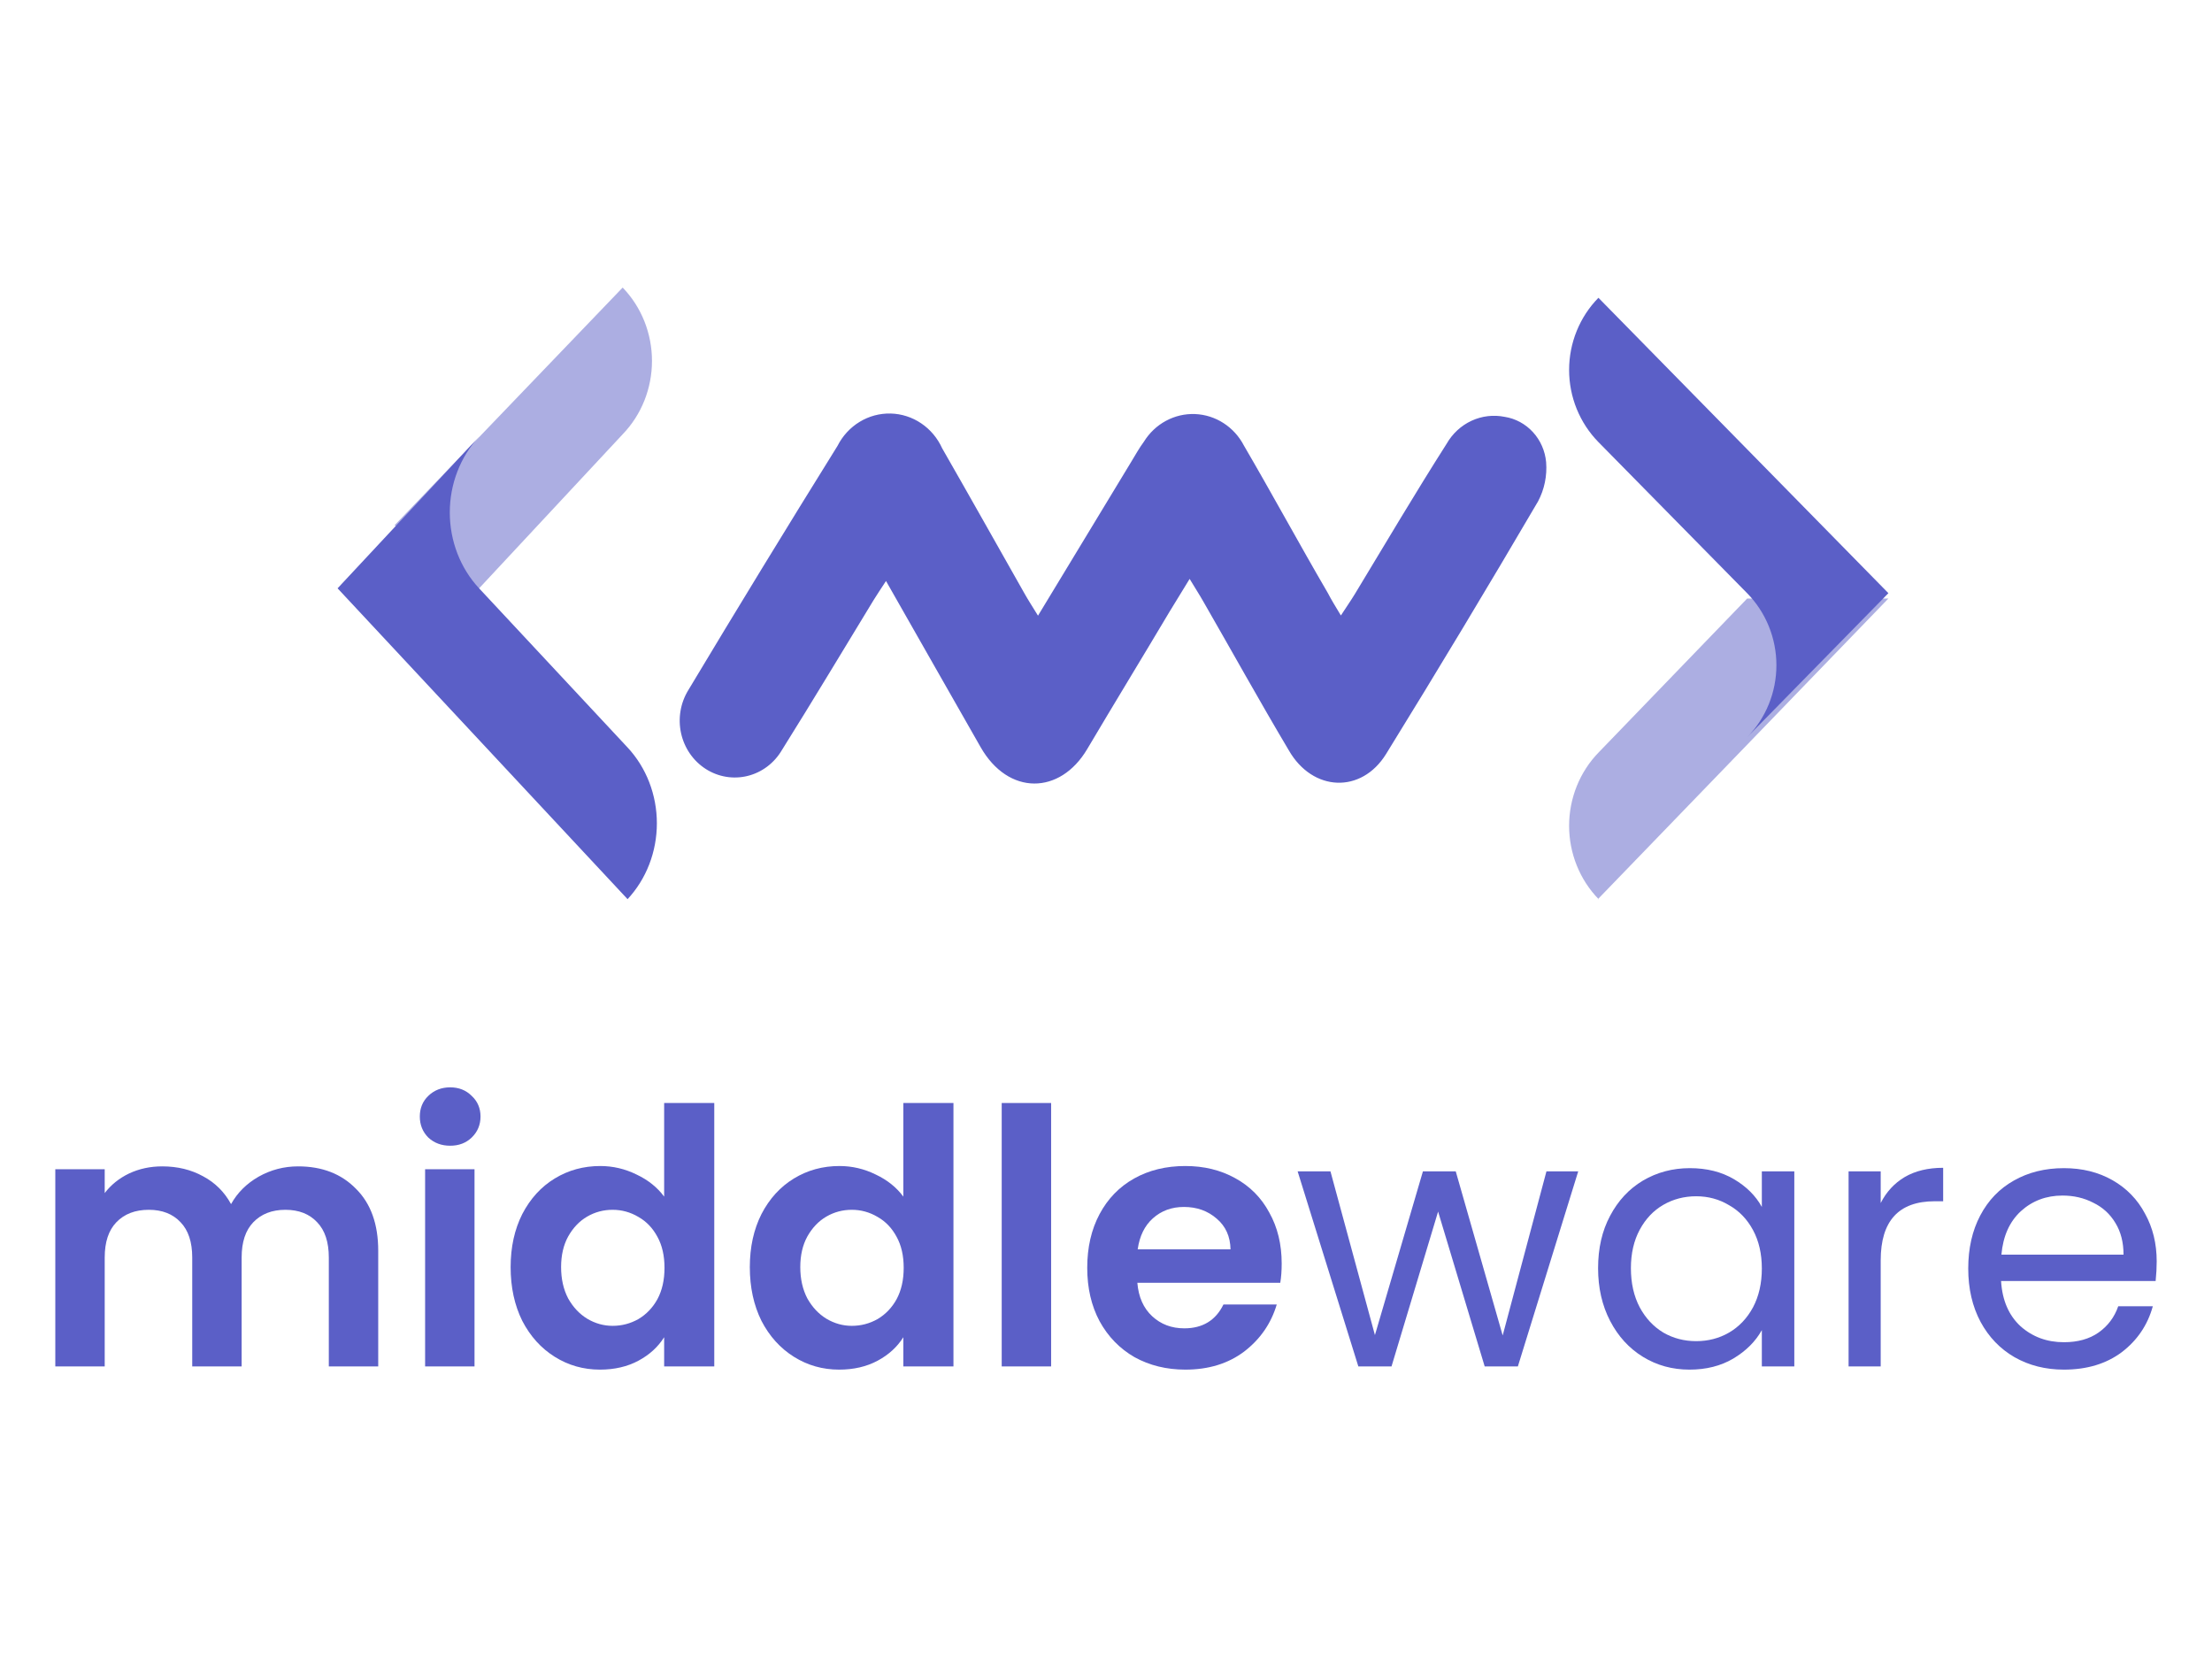
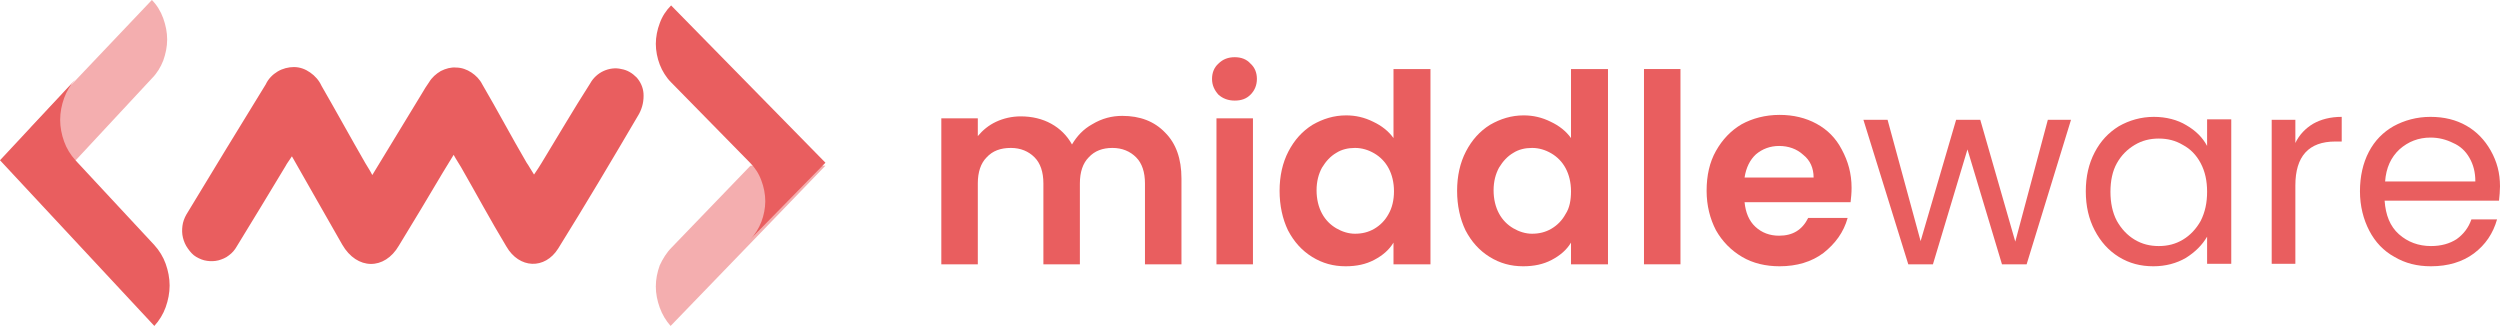
- <svg xmlns="http://www.w3.org/2000/svg" width="400" height="300" viewBox="0 0 400 300" fill="none">
-   <path d="M53.908 210.917C58.248 210.917 61.736 212.269 64.374 214.972C67.055 217.633 68.395 221.366 68.395 226.173V247.093H59.46V227.396C59.46 224.606 58.758 222.482 57.354 221.023C55.95 219.521 54.035 218.77 51.61 218.77C49.185 218.77 47.249 219.521 45.803 221.023C44.399 222.482 43.697 224.606 43.697 227.396V247.093H34.762V227.396C34.762 224.606 34.06 222.482 32.656 221.023C31.252 219.521 29.337 218.77 26.912 218.77C24.445 218.77 22.487 219.521 21.041 221.023C19.637 222.482 18.935 224.606 18.935 227.396V247.093H10V211.432H18.935V215.745C20.084 214.243 21.551 213.063 23.338 212.204C25.168 211.346 27.168 210.917 29.337 210.917C32.103 210.917 34.571 211.518 36.74 212.719C38.91 213.878 40.591 215.552 41.782 217.74C42.931 215.68 44.59 214.028 46.76 212.784C48.972 211.539 51.355 210.917 53.908 210.917Z" fill="#5B5FC7" />
-   <path d="M81.405 207.184C79.83 207.184 78.511 206.69 77.448 205.703C76.427 204.673 75.916 203.407 75.916 201.905C75.916 200.403 76.427 199.159 77.448 198.172C78.511 197.142 79.83 196.627 81.405 196.627C82.979 196.627 84.276 197.142 85.298 198.172C86.361 199.159 86.893 200.403 86.893 201.905C86.893 203.407 86.361 204.673 85.298 205.703C84.276 206.69 82.979 207.184 81.405 207.184ZM85.808 211.432V247.093H76.873V211.432H85.808Z" fill="#5B5FC7" />
-   <path d="M92.338 229.134C92.338 225.529 93.04 222.332 94.444 219.543C95.891 216.753 97.848 214.608 100.316 213.106C102.783 211.604 105.528 210.853 108.548 210.853C110.846 210.853 113.037 211.368 115.122 212.398C117.207 213.385 118.866 214.715 120.1 216.388V199.459H129.162V247.093H120.1V241.814C118.993 243.574 117.441 244.99 115.441 246.063C113.441 247.135 111.122 247.672 108.485 247.672C105.506 247.672 102.783 246.899 100.316 245.355C97.848 243.81 95.891 241.643 94.444 238.853C93.04 236.021 92.338 232.781 92.338 229.134ZM120.163 229.262C120.163 227.074 119.738 225.207 118.887 223.662C118.036 222.074 116.887 220.873 115.441 220.057C113.994 219.199 112.441 218.77 110.782 218.77C109.123 218.77 107.591 219.178 106.187 219.993C104.783 220.808 103.634 222.01 102.741 223.598C101.89 225.143 101.464 226.988 101.464 229.134C101.464 231.279 101.89 233.167 102.741 234.798C103.634 236.386 104.783 237.609 106.187 238.467C107.634 239.325 109.165 239.754 110.782 239.754C112.441 239.754 113.994 239.347 115.441 238.531C116.887 237.673 118.036 236.472 118.887 234.927C119.738 233.339 120.163 231.451 120.163 229.262Z" fill="#5B5FC7" />
-   <path d="M135.591 229.134C135.591 225.529 136.293 222.332 137.697 219.543C139.143 216.753 141.101 214.608 143.568 213.106C146.036 211.604 148.78 210.853 151.801 210.853C154.099 210.853 156.29 211.368 158.374 212.398C160.459 213.385 162.119 214.715 163.352 216.388V199.459H172.415V247.093H163.352V241.814C162.246 243.574 160.693 244.99 158.694 246.063C156.694 247.135 154.375 247.672 151.737 247.672C148.759 247.672 146.036 246.899 143.568 245.355C141.101 243.81 139.143 241.643 137.697 238.853C136.293 236.021 135.591 232.781 135.591 229.134ZM163.416 229.262C163.416 227.074 162.991 225.207 162.14 223.662C161.289 222.074 160.14 220.873 158.694 220.057C157.247 219.199 155.694 218.77 154.035 218.77C152.375 218.77 150.844 219.178 149.44 219.993C148.036 220.808 146.887 222.01 145.993 223.598C145.143 225.143 144.717 226.988 144.717 229.134C144.717 231.279 145.143 233.167 145.993 234.798C146.887 236.386 148.036 237.609 149.44 238.467C150.886 239.325 152.418 239.754 154.035 239.754C155.694 239.754 157.247 239.347 158.694 238.531C160.14 237.673 161.289 236.472 162.14 234.927C162.991 233.339 163.416 231.451 163.416 229.262Z" fill="#5B5FC7" />
-   <path d="M190.076 199.459V247.093H181.141V199.459H190.076Z" fill="#5B5FC7" />
-   <path d="M231.77 228.49C231.77 229.777 231.685 230.936 231.515 231.966H205.668C205.881 234.541 206.774 236.557 208.349 238.016C209.923 239.476 211.859 240.205 214.156 240.205C217.475 240.205 219.836 238.767 221.24 235.892H230.877C229.856 239.325 227.899 242.158 225.006 244.389C222.112 246.578 218.56 247.672 214.348 247.672C210.944 247.672 207.881 246.921 205.158 245.419C202.477 243.874 200.371 241.707 198.84 238.918C197.35 236.128 196.606 232.91 196.606 229.262C196.606 225.572 197.35 222.332 198.84 219.543C200.329 216.753 202.413 214.608 205.094 213.106C207.774 211.604 210.859 210.853 214.348 210.853C217.709 210.853 220.708 211.582 223.346 213.041C226.027 214.5 228.09 216.582 229.537 219.285C231.026 221.946 231.77 225.014 231.77 228.49ZM222.517 225.915C222.474 223.598 221.644 221.753 220.028 220.379C218.411 218.963 216.432 218.255 214.092 218.255C211.88 218.255 210.008 218.942 208.476 220.315C206.987 221.645 206.072 223.512 205.732 225.915H222.517Z" fill="#5B5FC7" />
-   <path d="M285.391 211.818L274.478 247.093H268.479L260.054 219.092L251.63 247.093H245.631L234.654 211.818H240.589L248.631 241.428L257.31 211.818H263.245L271.733 241.492L279.647 211.818H285.391Z" fill="#5B5FC7" />
-   <path d="M288.985 229.327C288.985 225.722 289.708 222.568 291.155 219.864C292.601 217.118 294.579 214.994 297.09 213.492C299.642 211.99 302.472 211.239 305.578 211.239C308.641 211.239 311.3 211.904 313.555 213.234C315.81 214.565 317.491 216.238 318.597 218.255V211.818H324.468V247.093H318.597V240.527C317.448 242.587 315.725 244.303 313.428 245.676C311.173 247.007 308.535 247.672 305.514 247.672C302.408 247.672 299.6 246.899 297.09 245.355C294.579 243.81 292.601 241.643 291.155 238.853C289.708 236.064 288.985 232.888 288.985 229.327ZM318.597 229.391C318.597 226.73 318.065 224.413 317.001 222.439C315.938 220.465 314.491 218.963 312.662 217.933C310.875 216.86 308.896 216.324 306.726 216.324C304.557 216.324 302.578 216.839 300.791 217.869C299.004 218.899 297.579 220.401 296.515 222.375C295.452 224.349 294.92 226.666 294.92 229.327C294.92 232.03 295.452 234.39 296.515 236.407C297.579 238.381 299.004 239.905 300.791 240.977C302.578 242.007 304.557 242.522 306.726 242.522C308.896 242.522 310.875 242.007 312.662 240.977C314.491 239.905 315.938 238.381 317.001 236.407C318.065 234.39 318.597 232.052 318.597 229.391Z" fill="#5B5FC7" />
-   <path d="M340.09 217.547C341.111 215.53 342.558 213.964 344.43 212.848C346.344 211.732 348.663 211.175 351.386 211.175V217.225H349.855C343.345 217.225 340.09 220.787 340.09 227.911V247.093H334.283V211.818H340.09V217.547Z" fill="#5B5FC7" />
-   <path d="M390 228.104C390 229.219 389.936 230.399 389.809 231.644H361.856C362.068 235.12 363.238 237.845 365.366 239.819C367.535 241.75 370.152 242.715 373.215 242.715C375.726 242.715 377.81 242.136 379.47 240.977C381.172 239.776 382.363 238.188 383.044 236.214H389.298C388.362 239.604 386.49 242.372 383.682 244.518C380.874 246.62 377.385 247.672 373.215 247.672C369.897 247.672 366.919 246.921 364.281 245.419C361.685 243.917 359.643 241.793 358.154 239.046C356.665 236.257 355.92 233.039 355.92 229.391C355.92 225.743 356.644 222.546 358.09 219.8C359.537 217.054 361.558 214.951 364.153 213.492C366.791 211.99 369.812 211.239 373.215 211.239C376.534 211.239 379.47 211.968 382.023 213.427C384.575 214.886 386.532 216.903 387.894 219.478C389.298 222.01 390 224.885 390 228.104ZM384.001 226.881C384.001 224.649 383.512 222.74 382.533 221.152C381.555 219.521 380.214 218.298 378.512 217.483C376.853 216.624 375.002 216.195 372.96 216.195C370.024 216.195 367.514 217.139 365.429 219.028C363.387 220.916 362.217 223.533 361.919 226.881H384.001Z" fill="#5B5FC7" />
-   <path d="M242.476 111.298C243.472 109.756 244.269 108.625 244.999 107.425C250.476 98.377 255.854 89.26 261.597 80.246C262.644 78.415 264.214 76.963 266.093 76.091C267.972 75.22 270.066 74.971 272.087 75.379C274.044 75.684 275.845 76.656 277.205 78.141C278.565 79.625 279.404 81.537 279.589 83.571C279.786 86.032 279.278 88.499 278.129 90.665C269.144 105.997 259.982 121.226 250.642 136.353C246.194 143.55 237.364 143.207 233.049 135.667C227.77 126.79 222.758 117.742 217.612 108.796C216.915 107.563 216.152 106.397 215.123 104.684L211.471 110.647C206.558 118.907 201.512 127.167 196.599 135.461C191.686 143.756 182.325 143.893 177.313 135.084C171.669 125.214 166.059 115.308 160.217 105.061C159.354 106.397 158.623 107.46 157.993 108.488C152.482 117.536 147.038 126.619 141.395 135.633C140.713 136.797 139.815 137.809 138.752 138.612C137.689 139.415 136.483 139.993 135.202 140.311C133.922 140.629 132.593 140.682 131.292 140.466C129.992 140.251 128.746 139.771 127.626 139.055C126.507 138.338 125.536 137.4 124.77 136.294C124.004 135.187 123.458 133.935 123.164 132.61C122.87 131.284 122.834 129.912 123.057 128.572C123.28 127.231 123.759 125.95 124.465 124.802C133.317 110.042 142.313 95.315 151.453 80.623C152.365 78.822 153.747 77.32 155.443 76.287C157.138 75.255 159.08 74.732 161.048 74.778C163.016 74.825 164.932 75.438 166.58 76.55C168.229 77.661 169.543 79.227 170.375 81.069C175.387 89.809 180.333 98.617 185.28 107.357C185.977 108.591 186.74 109.756 187.703 111.333L204.566 83.502C205.297 82.303 205.994 81.035 206.857 79.869C207.842 78.276 209.214 76.977 210.836 76.101C212.458 75.225 214.273 74.802 216.103 74.874C217.932 74.947 219.711 75.513 221.263 76.516C222.815 77.518 224.085 78.922 224.949 80.589C230.094 89.397 234.908 98.309 240.086 107.186C240.75 108.454 241.48 109.653 242.476 111.298Z" fill="#5B5FC7" />
-   <path d="M288.95 162.597L341.483 108.232H315.945L289.083 136.065C287.391 137.803 286.049 139.869 285.133 142.146C284.217 144.423 283.745 146.865 283.745 149.331C283.745 151.798 284.217 154.239 285.133 156.516C286.049 158.793 287.391 160.86 289.083 162.597H288.95Z" fill="#5B5FC7" fill-opacity="0.5" />
-   <path d="M289.03 53.866C287.355 55.577 286.026 57.609 285.119 59.844C284.212 62.08 283.745 64.476 283.745 66.896C283.745 69.316 284.212 71.712 285.119 73.948C286.026 76.184 287.355 78.215 289.03 79.926L315.932 107.264C317.611 108.973 318.944 111.003 319.853 113.239C320.763 115.475 321.231 117.873 321.231 120.294C321.231 122.715 320.763 125.112 319.853 127.348C318.944 129.584 317.611 131.615 315.932 133.324L341.483 107.264L289.063 53.866H289.03Z" fill="#5B5FC7" />
-   <path d="M112.598 52L71.357 94.97L85.791 107.298L112.598 78.532C114.279 76.79 115.612 74.722 116.521 72.446C117.43 70.169 117.899 67.73 117.899 65.266C117.899 62.802 117.43 60.363 116.521 58.087C115.612 55.81 114.279 53.742 112.598 52Z" fill="#5B5FC7" fill-opacity="0.5" />
-   <path d="M113.483 162.596C115.163 160.795 116.496 158.657 117.406 156.303C118.315 153.95 118.783 151.428 118.783 148.88C118.783 146.333 118.315 143.811 117.406 141.457C116.496 139.104 115.163 136.966 113.483 135.165L86.636 106.388C84.956 104.587 83.623 102.449 82.714 100.095C81.804 97.742 81.336 95.22 81.336 92.672C81.336 90.125 81.804 87.603 82.714 85.249C83.623 82.896 84.956 80.758 86.636 78.957L61.045 106.388L113.483 162.596Z" fill="#5B5FC7" />
+ <svg xmlns="http://www.w3.org/2000/svg" version="1.1" id="Layer_1" x="0px" y="0px" viewBox="0 0 507 67" style="enable-background:new 0 0 507 67;" xml:space="preserve">
+   <style type="text/css">
+ 	.st0{fill:#E95E5F;}
+ 	.st1{opacity:0.5;fill:#E95E5F;enable-background:new    ;}
+ </style>
+   <path class="st0" d="M227.6,23.5c3.6,0,6.5,1.1,8.7,3.4c2.2,2.2,3.3,5.3,3.3,9.3v17.4h-7.4V37.2c0-2.3-0.6-4.1-1.8-5.3  c-1.2-1.2-2.8-1.9-4.8-1.9c-2,0-3.6,0.6-4.8,1.9c-1.2,1.2-1.8,3-1.8,5.3v16.4h-7.4V37.2c0-2.3-0.6-4.1-1.8-5.3  c-1.2-1.2-2.8-1.9-4.8-1.9c-2.1,0-3.7,0.6-4.9,1.9c-1.2,1.2-1.8,3-1.8,5.3v16.4h-7.4V24h7.4v3.6c1-1.2,2.2-2.2,3.7-2.9  c1.5-0.7,3.2-1.1,5-1.1c2.3,0,4.4,0.5,6.2,1.5c1.8,1,3.2,2.4,4.2,4.2c1-1.7,2.3-3.1,4.1-4.1C223.5,24,225.5,23.5,227.6,23.5z" />
+   <path class="st0" d="M250.4,20.4c-1.3,0-2.4-0.4-3.3-1.2c-0.8-0.9-1.3-1.9-1.3-3.2c0-1.2,0.4-2.3,1.3-3.1c0.9-0.9,2-1.3,3.3-1.3  s2.4,0.4,3.2,1.3c0.9,0.8,1.3,1.9,1.3,3.1c0,1.2-0.4,2.3-1.3,3.2C252.8,20,251.8,20.4,250.4,20.4z M254.1,24v29.6h-7.4V24H254.1z" />
+   <path class="st0" d="M259.5,38.7c0-3,0.6-5.7,1.8-8c1.2-2.3,2.8-4.1,4.9-5.4c2.1-1.2,4.3-1.9,6.8-1.9c1.9,0,3.7,0.4,5.5,1.3  c1.7,0.8,3.1,1.9,4.1,3.3V14h7.5v39.6h-7.5v-4.4c-0.9,1.5-2.2,2.6-3.9,3.5c-1.7,0.9-3.6,1.3-5.8,1.3c-2.5,0-4.7-0.6-6.8-1.9  c-2.1-1.3-3.7-3.1-4.9-5.4C260.1,44.4,259.5,41.7,259.5,38.7z M282.7,38.8c0-1.8-0.4-3.4-1.1-4.7c-0.7-1.3-1.7-2.3-2.9-3  c-1.2-0.7-2.5-1.1-3.9-1.1c-1.4,0-2.7,0.3-3.8,1c-1.2,0.7-2.1,1.7-2.9,3c-0.7,1.3-1.1,2.8-1.1,4.6s0.4,3.4,1.1,4.7  c0.7,1.3,1.7,2.3,2.9,3c1.2,0.7,2.5,1.1,3.8,1.1c1.4,0,2.7-0.3,3.9-1c1.2-0.7,2.2-1.7,2.9-3C282.3,42.2,282.7,40.6,282.7,38.8z" />
+   <path class="st0" d="M295.5,38.7c0-3,0.6-5.7,1.8-8c1.2-2.3,2.8-4.1,4.9-5.4c2.1-1.2,4.3-1.9,6.8-1.9c1.9,0,3.7,0.4,5.5,1.3  c1.7,0.8,3.1,1.9,4.1,3.3V14h7.5v39.6h-7.5v-4.4c-0.9,1.5-2.2,2.6-3.9,3.5c-1.7,0.9-3.6,1.3-5.8,1.3c-2.5,0-4.7-0.6-6.8-1.9  c-2.1-1.3-3.7-3.1-4.9-5.4C296.1,44.4,295.5,41.7,295.5,38.7z M318.6,38.8c0-1.8-0.4-3.4-1.1-4.7c-0.7-1.3-1.7-2.3-2.9-3  c-1.2-0.7-2.5-1.1-3.9-1.1c-1.4,0-2.7,0.3-3.8,1c-1.2,0.7-2.1,1.7-2.9,3c-0.7,1.3-1.1,2.8-1.1,4.6s0.4,3.4,1.1,4.7  c0.7,1.3,1.7,2.3,2.9,3c1.2,0.7,2.5,1.1,3.8,1.1c1.4,0,2.7-0.3,3.9-1c1.2-0.7,2.2-1.7,2.9-3C318.3,42.2,318.6,40.6,318.6,38.8z" />
+   <path class="st0" d="M340.8,14v39.6h-7.4V14H340.8z" />
+   <path class="st0" d="M375.5,38.1c0,1.1-0.1,2-0.2,2.9h-21.5c0.2,2.1,0.9,3.8,2.2,5c1.3,1.2,2.9,1.8,4.8,1.8c2.8,0,4.7-1.2,5.9-3.6h8  c-0.8,2.9-2.5,5.2-4.9,7.1c-2.4,1.8-5.4,2.7-8.9,2.7c-2.8,0-5.4-0.6-7.6-1.9c-2.2-1.3-4-3.1-5.3-5.4c-1.2-2.3-1.9-5-1.9-8  c0-3.1,0.6-5.8,1.9-8.1s3-4.1,5.2-5.4c2.2-1.2,4.8-1.9,7.7-1.9c2.8,0,5.3,0.6,7.5,1.8c2.2,1.2,3.9,2.9,5.1,5.2  C374.8,32.7,375.5,35.2,375.5,38.1z M367.8,36c0-1.9-0.7-3.5-2.1-4.6c-1.3-1.2-3-1.8-4.9-1.8c-1.8,0-3.4,0.6-4.7,1.7  c-1.2,1.1-2,2.7-2.3,4.7H367.8z" />
+   <path class="st0" d="M420,24.3L411,53.6h-5l-7-23.3l-7,23.3h-5l-9.1-29.3h4.9l6.7,24.6l7.2-24.6h4.9l7.1,24.7l6.6-24.7H420z" />
+   <path class="st0" d="M423,38.8c0-3,0.6-5.6,1.8-7.9c1.2-2.3,2.8-4,4.9-5.3c2.1-1.2,4.5-1.9,7.1-1.9c2.5,0,4.8,0.6,6.6,1.7  c1.9,1.1,3.3,2.5,4.2,4.2v-5.4h4.9v29.3h-4.9v-5.5c-1,1.7-2.4,3.1-4.3,4.3c-1.9,1.1-4.1,1.7-6.6,1.7c-2.6,0-4.9-0.6-7-1.9  c-2.1-1.3-3.7-3.1-4.9-5.4C423.6,44.4,423,41.8,423,38.8z M447.6,38.9c0-2.2-0.4-4.1-1.3-5.8s-2.1-2.9-3.6-3.7  c-1.5-0.9-3.1-1.3-4.9-1.3c-1.8,0-3.4,0.4-4.9,1.3c-1.5,0.9-2.7,2.1-3.6,3.7c-0.9,1.6-1.3,3.6-1.3,5.8c0,2.2,0.4,4.2,1.3,5.9  c0.9,1.6,2.1,2.9,3.6,3.8c1.5,0.9,3.1,1.3,4.9,1.3c1.8,0,3.4-0.4,4.9-1.3c1.5-0.9,2.7-2.2,3.6-3.8C447.2,43,447.6,41.1,447.6,38.9z" />
+   <path class="st0" d="M465.5,29c0.8-1.7,2.1-3,3.6-3.9c1.6-0.9,3.5-1.4,5.8-1.4v5h-1.3c-5.4,0-8.1,3-8.1,8.9v15.9h-4.8V24.3h4.8V29z" />
+   <path class="st0" d="M507,37.8c0,0.9-0.1,1.9-0.2,2.9h-23.2c0.2,2.9,1.1,5.2,2.9,6.8c1.8,1.6,4,2.4,6.5,2.4c2.1,0,3.8-0.5,5.2-1.4  c1.4-1,2.4-2.3,3-4h5.2c-0.8,2.8-2.3,5.1-4.7,6.9c-2.3,1.7-5.2,2.6-8.7,2.6c-2.8,0-5.2-0.6-7.4-1.9c-2.2-1.2-3.9-3-5.1-5.3  c-1.2-2.3-1.9-5-1.9-8s0.6-5.7,1.8-8s2.9-4,5-5.2c2.2-1.2,4.7-1.9,7.5-1.9c2.8,0,5.2,0.6,7.3,1.8c2.1,1.2,3.7,2.9,4.9,5  C506.4,32.8,507,35.1,507,37.8z M502,36.8c0-1.9-0.4-3.4-1.2-4.8c-0.8-1.4-1.9-2.4-3.3-3c-1.4-0.7-2.9-1.1-4.6-1.1  c-2.4,0-4.5,0.8-6.3,2.4c-1.7,1.6-2.7,3.7-2.9,6.5H502z" />
+   <path class="st0" d="M108.3,35.4c0.6-0.9,1.1-1.6,1.5-2.3c3.3-5.4,6.5-10.9,9.9-16.2c0.6-1.1,1.6-2,2.7-2.5c1.1-0.5,2.4-0.7,3.6-0.4  c1.2,0.2,2.2,0.8,3.1,1.7c0.8,0.9,1.3,2,1.4,3.2c0.1,1.5-0.2,2.9-0.9,4.2c-5.4,9.2-10.8,18.3-16.4,27.3c-2.7,4.3-7.9,4.1-10.5-0.4  c-3.2-5.3-6.1-10.7-9.2-16.1c-0.4-0.7-0.9-1.4-1.5-2.5l-2.2,3.6c-2.9,4.9-5.9,9.9-8.9,14.8c-2.9,5-8.5,5-11.5-0.2  c-3.4-5.9-6.7-11.8-10.2-17.9c-0.5,0.8-1,1.4-1.3,2C54.6,39.2,51.3,44.6,48,50c-0.4,0.7-0.9,1.3-1.6,1.8c-0.6,0.5-1.4,0.8-2.1,1  c-0.8,0.2-1.6,0.2-2.3,0.1c-0.8-0.1-1.5-0.4-2.2-0.8c-0.7-0.4-1.2-1-1.7-1.7c-0.5-0.7-0.8-1.4-1-2.2c-0.2-0.8-0.2-1.6-0.1-2.4  c0.1-0.8,0.4-1.6,0.8-2.3c5.3-8.8,10.7-17.6,16.1-26.4c0.5-1.1,1.4-2,2.4-2.6c1-0.6,2.2-0.9,3.3-0.9c1.2,0,2.3,0.4,3.3,1.1  c1,0.7,1.8,1.6,2.3,2.7c3,5.2,5.9,10.5,8.9,15.7c0.4,0.7,0.9,1.4,1.4,2.4l10.1-16.6c0.4-0.7,0.9-1.5,1.4-2.2c0.6-1,1.4-1.7,2.4-2.3  c1-0.5,2.1-0.8,3.1-0.7c1.1,0,2.2,0.4,3.1,1c0.9,0.6,1.7,1.4,2.2,2.4c3.1,5.3,5.9,10.6,9,15.9C107.3,33.7,107.7,34.5,108.3,35.4z" />
+   <path class="st1" d="M136,66.1l31.4-32.5h-15.2l-16,16.6c-1,1-1.8,2.3-2.4,3.6c-0.5,1.4-0.8,2.8-0.8,4.3c0,1.5,0.3,2.9,0.8,4.3  S135.1,65.1,136,66.1L136,66.1z" />
+   <path class="st0" d="M136.1,1.1c-1,1-1.8,2.2-2.3,3.6c-0.5,1.3-0.8,2.8-0.8,4.2c0,1.4,0.3,2.9,0.8,4.2s1.3,2.6,2.3,3.6l0,0L152.1,33  c1,1,1.8,2.2,2.3,3.6c0.5,1.3,0.8,2.8,0.8,4.2s-0.3,2.9-0.8,4.2c-0.5,1.3-1.3,2.6-2.3,3.6L167.4,33L136.1,1.1L136.1,1.1z" />
+   <path class="st1" d="M30.8,0L6.2,25.9l8.6,7.2l16-17.2c1-1,1.8-2.3,2.3-3.6c0.5-1.4,0.8-2.8,0.8-4.3c0-1.5-0.3-2.9-0.8-4.3  C32.6,2.3,31.8,1,30.8,0z" />
+   <path class="st0" d="M31.3,66.1c1-1.1,1.8-2.4,2.3-3.8c0.5-1.4,0.8-2.9,0.8-4.4c0-1.5-0.3-3-0.8-4.4c-0.5-1.4-1.3-2.7-2.3-3.8l0,0  l-16-17.2c-1-1.1-1.8-2.4-2.3-3.8c-0.5-1.4-0.8-2.9-0.8-4.4c0-1.5,0.3-3,0.8-4.4c0.5-1.4,1.3-2.7,2.3-3.8L0,32.5L31.3,66.1z" />
</svg>
